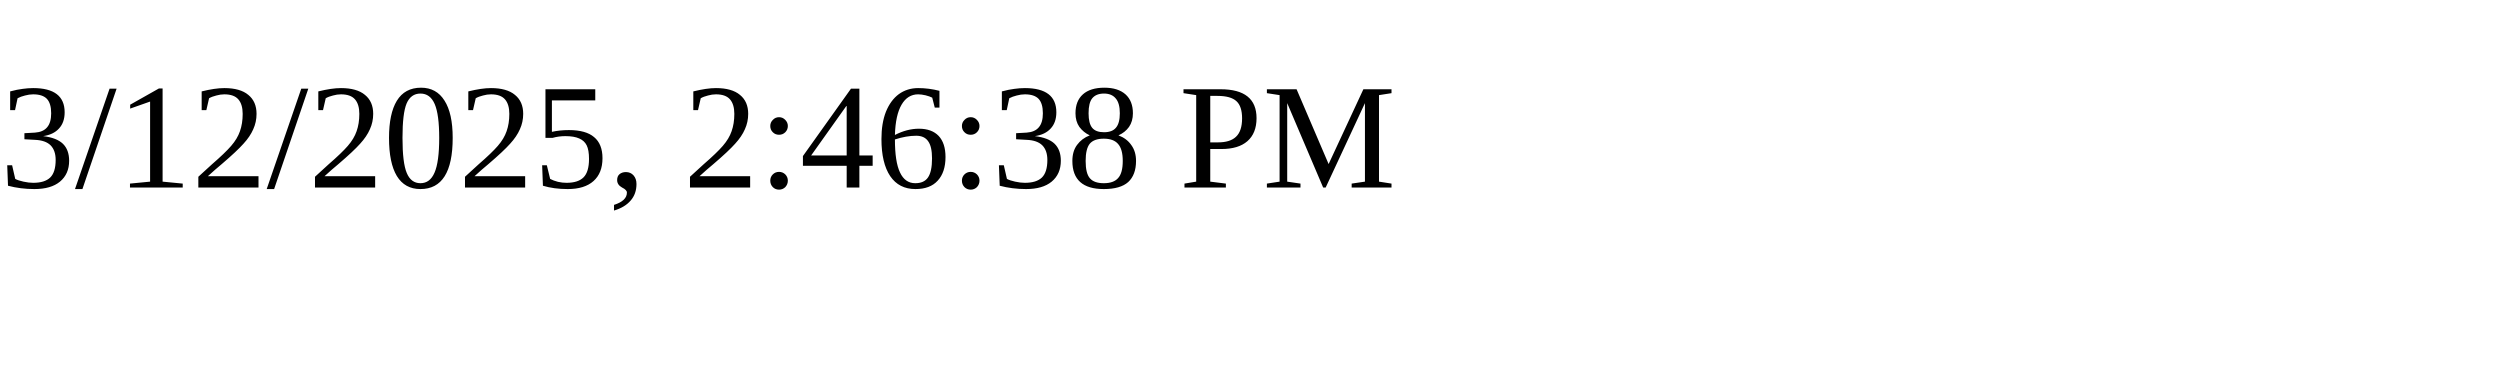
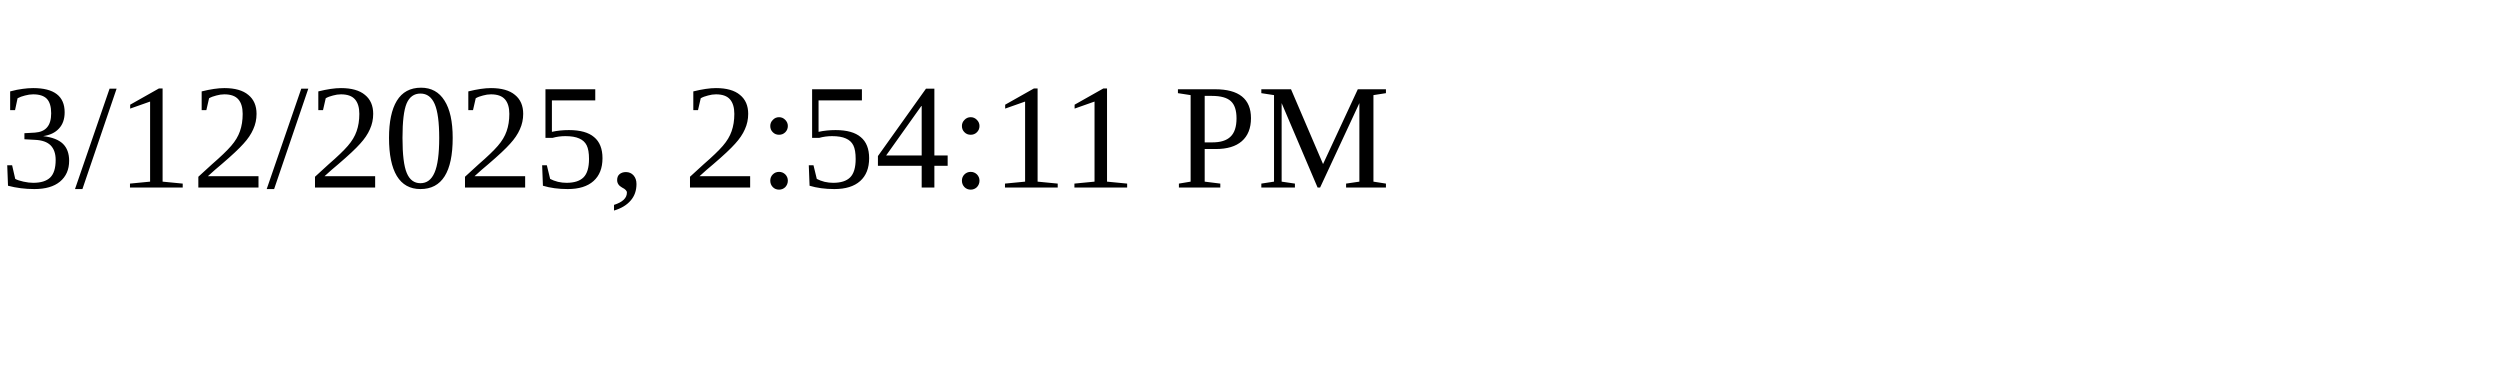
<svg xmlns="http://www.w3.org/2000/svg" height="30" width="200">
-   <text x="0" y="15">3/12/2025, 2:46:38 PM</text>
+   <text x="0" y="15">3/12/2025, 2:54:11 PM</text>
</svg>
